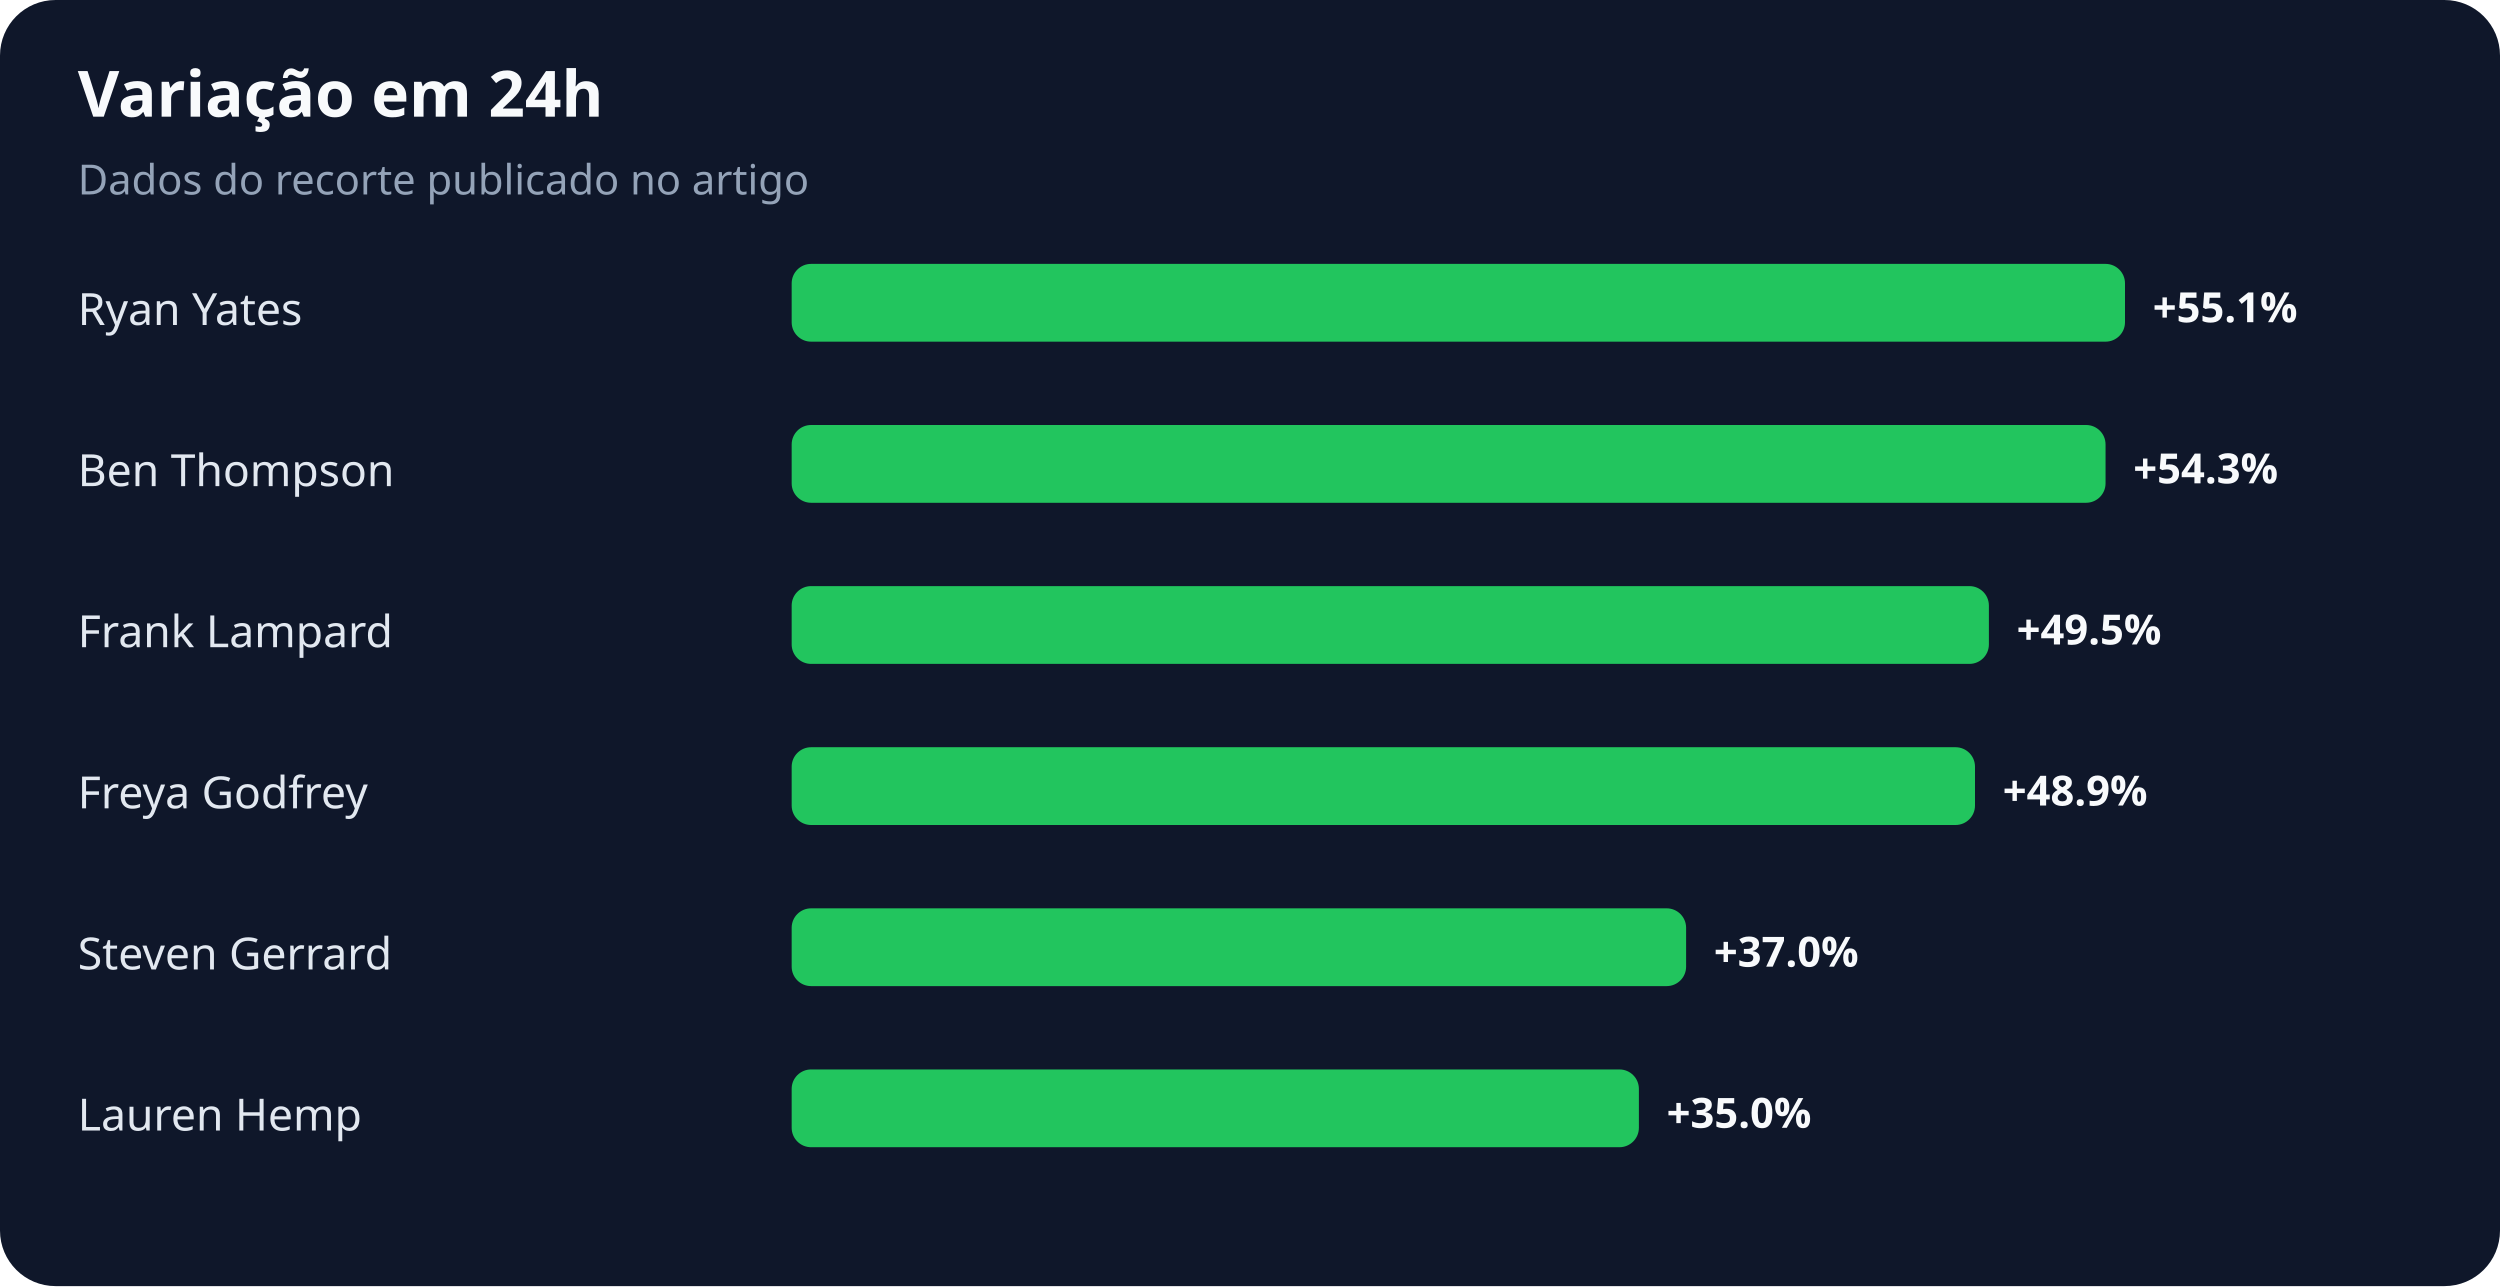
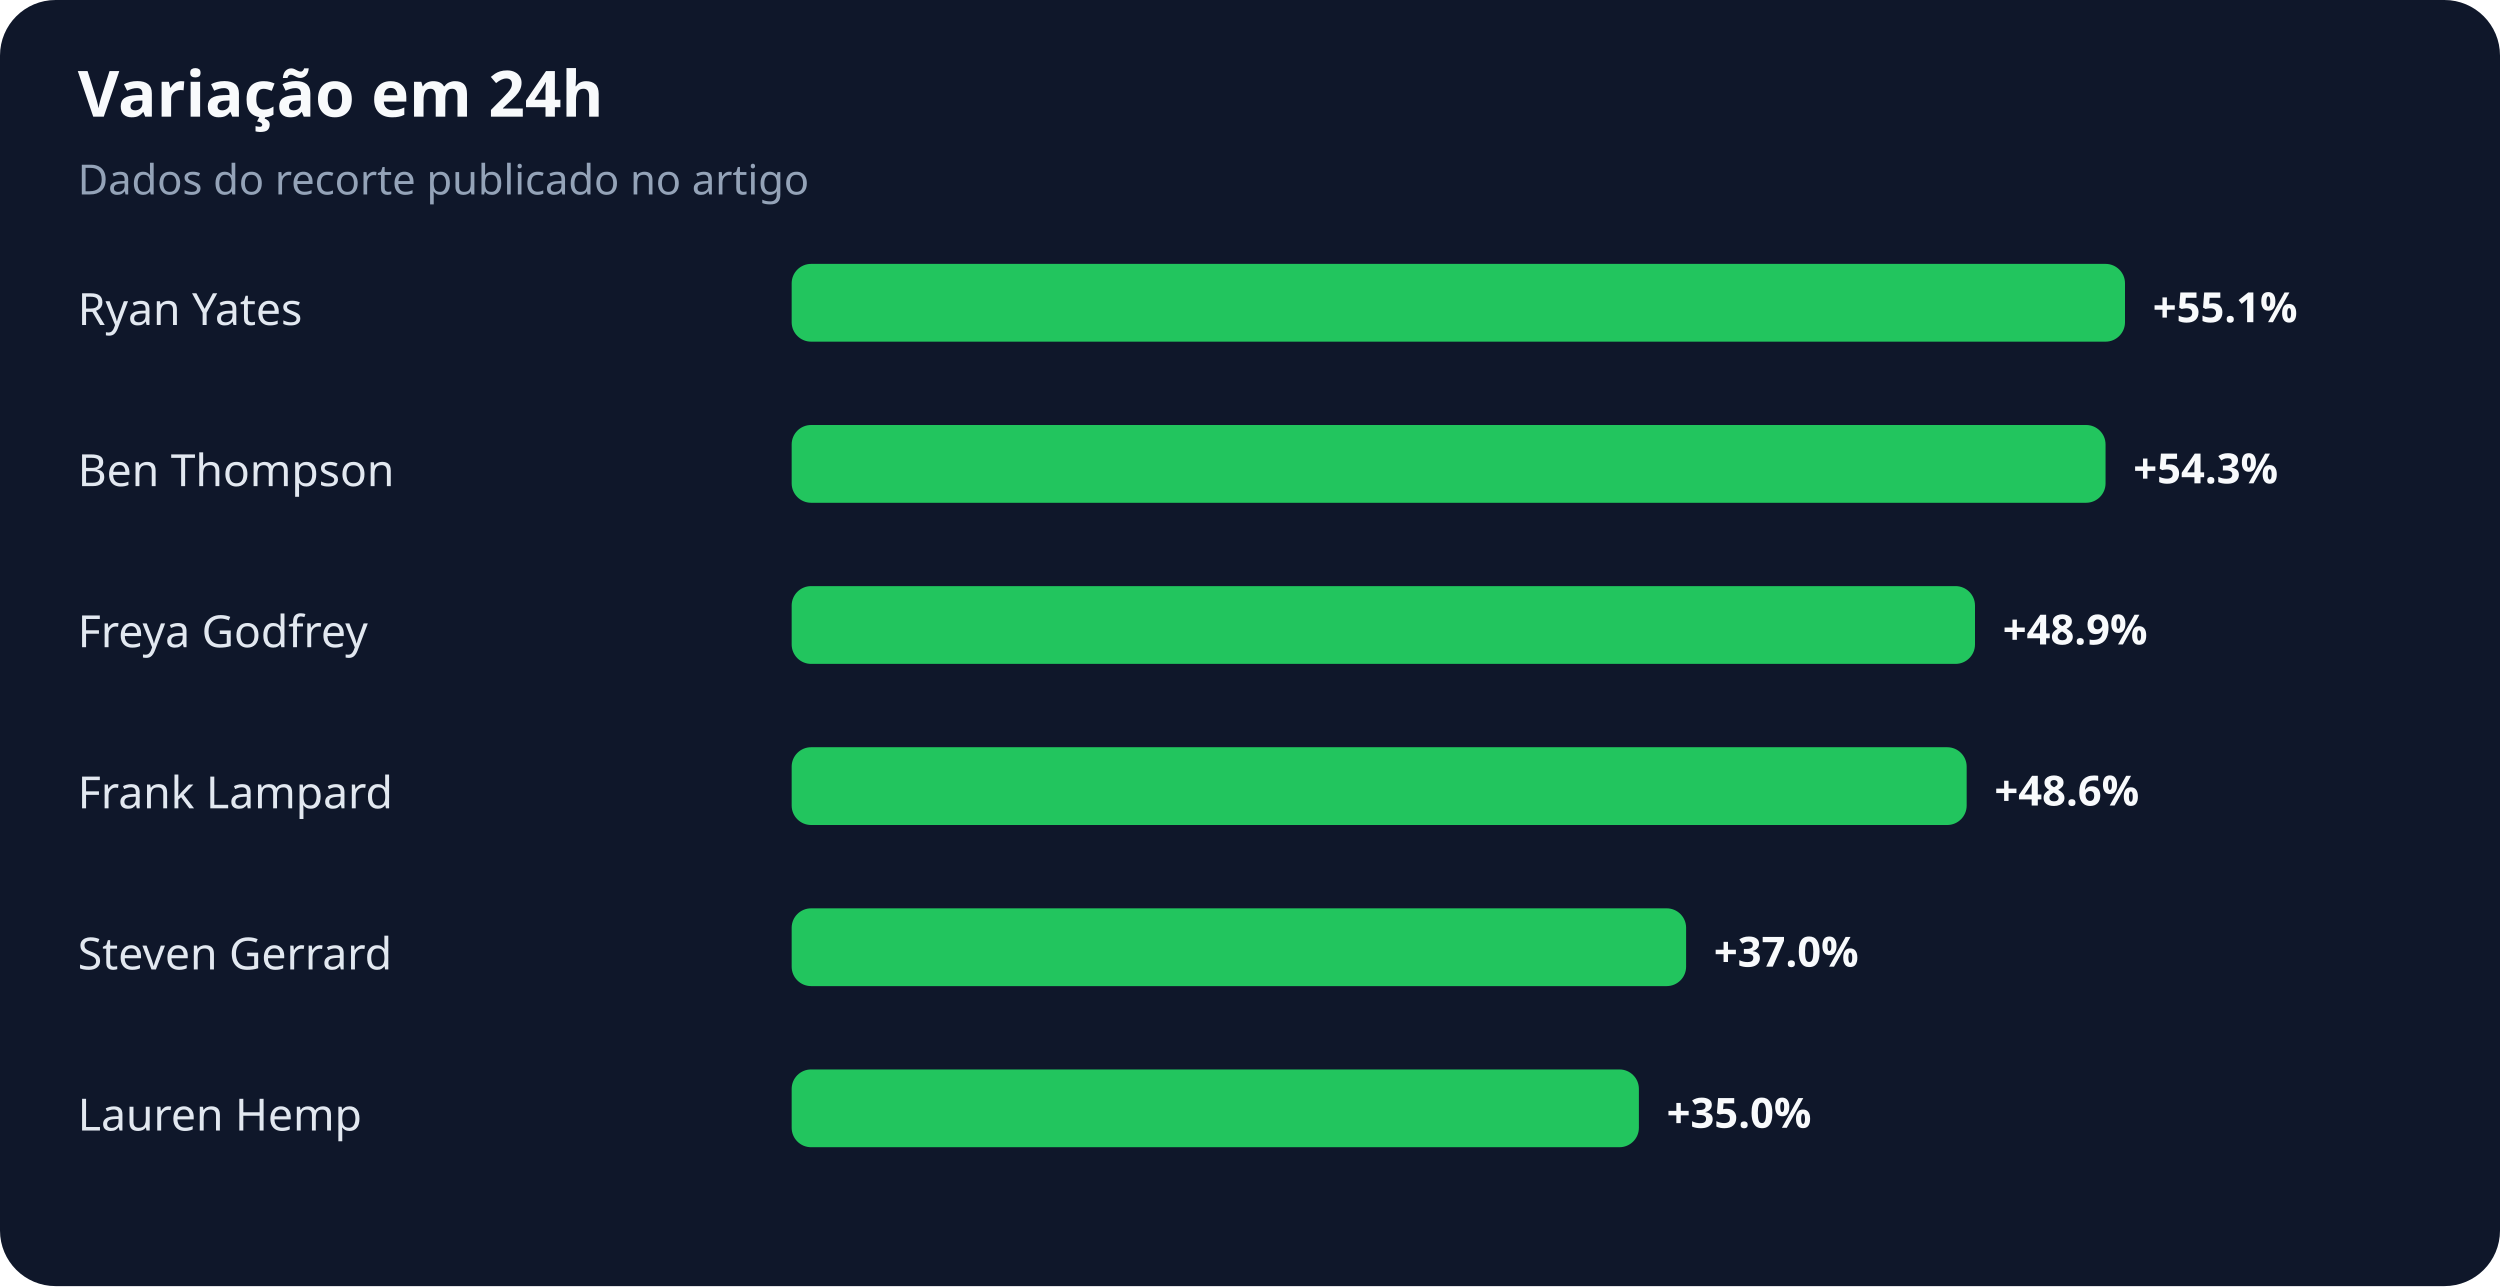
<svg xmlns="http://www.w3.org/2000/svg" width="900" height="463" viewBox="0 0 900 463" role="img" aria-labelledby="title desc">
  <rect width="100%" height="100%" rx="20" fill="#0f172a" />
  <text x="28" y="42" fill="#f8fafc" font-family="system-ui,sans-serif" font-size="23" font-weight="700">Variação em 24h</text>
  <text x="28" y="70" fill="#94a3b8" font-family="system-ui,sans-serif" font-size="15">Dados do recorte publicado no artigo</text>
  <text x="28" y="117" fill="#e2e8f0" font-family="system-ui,sans-serif" font-size="16">Ryan Yates</text>
  <rect x="285" y="95" width="480" height="28" rx="7" fill="#22c55e" />
  <text x="775" y="116" fill="#f8fafc" font-family="system-ui,sans-serif" font-size="15" font-weight="700">+55.1%</text>
  <text x="28" y="175" fill="#e2e8f0" font-family="system-ui,sans-serif" font-size="16">Ben Thompson</text>
  <rect x="285" y="153" width="473" height="28" rx="7" fill="#22c55e" />
  <text x="768" y="174" fill="#f8fafc" font-family="system-ui,sans-serif" font-size="15" font-weight="700">+54.3%</text>
-   <text x="28" y="233" fill="#e2e8f0" font-family="system-ui,sans-serif" font-size="16">Frank Lampard</text>
-   <rect x="285" y="211" width="431" height="28" rx="7" fill="#22c55e" />
-   <text x="726" y="232" fill="#f8fafc" font-family="system-ui,sans-serif" font-size="15" font-weight="700">+49.5%</text>
-   <text x="28" y="291" fill="#e2e8f0" font-family="system-ui,sans-serif" font-size="16">Freya Godfrey</text>
-   <rect x="285" y="269" width="426" height="28" rx="7" fill="#22c55e" />
-   <text x="721" y="290" fill="#f8fafc" font-family="system-ui,sans-serif" font-size="15" font-weight="700">+48.9%</text>
+   <text x="28" y="233" fill="#e2e8f0" font-family="system-ui,sans-serif" font-size="16">Freya Godfrey</text>
+   <rect x="285" y="211" width="426" height="28" rx="7" fill="#22c55e" />
+   <text x="721" y="232" fill="#f8fafc" font-family="system-ui,sans-serif" font-size="15" font-weight="700">+48.9%</text>
+   <text x="28" y="291" fill="#e2e8f0" font-family="system-ui,sans-serif" font-size="16">Frank Lampard</text>
+   <rect x="285" y="269" width="423" height="28" rx="7" fill="#22c55e" />
+   <text x="718" y="290" fill="#f8fafc" font-family="system-ui,sans-serif" font-size="15" font-weight="700">+48.6%</text>
  <text x="28" y="349" fill="#e2e8f0" font-family="system-ui,sans-serif" font-size="16">Steven Gerrard</text>
  <rect x="285" y="327" width="322" height="28" rx="7" fill="#22c55e" />
  <text x="617" y="348" fill="#f8fafc" font-family="system-ui,sans-serif" font-size="15" font-weight="700">+37.0%</text>
  <text x="28" y="407" fill="#e2e8f0" font-family="system-ui,sans-serif" font-size="16">Lauren Hemp</text>
  <rect x="285" y="385" width="305" height="28" rx="7" fill="#22c55e" />
  <text x="600" y="406" fill="#f8fafc" font-family="system-ui,sans-serif" font-size="15" font-weight="700">+35.0%</text>
</svg>
